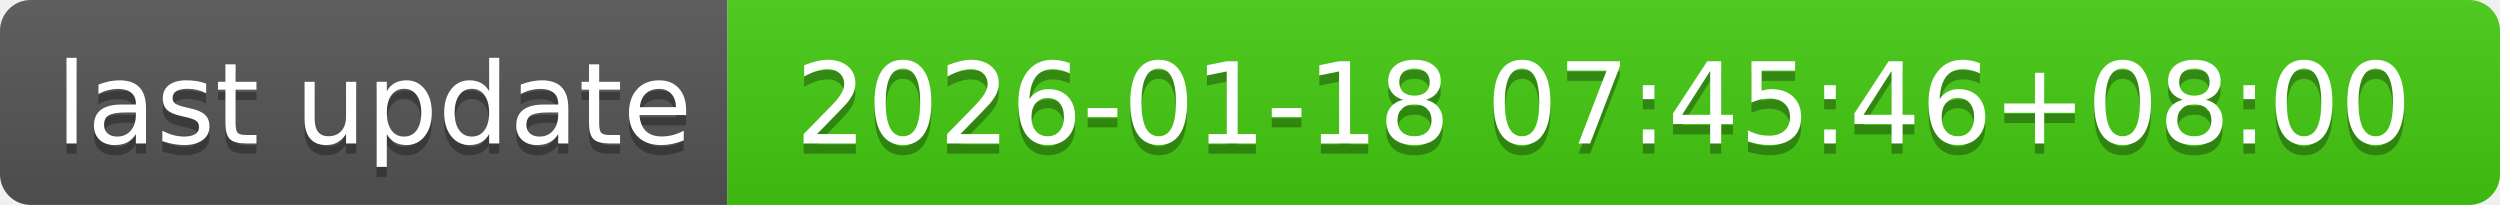
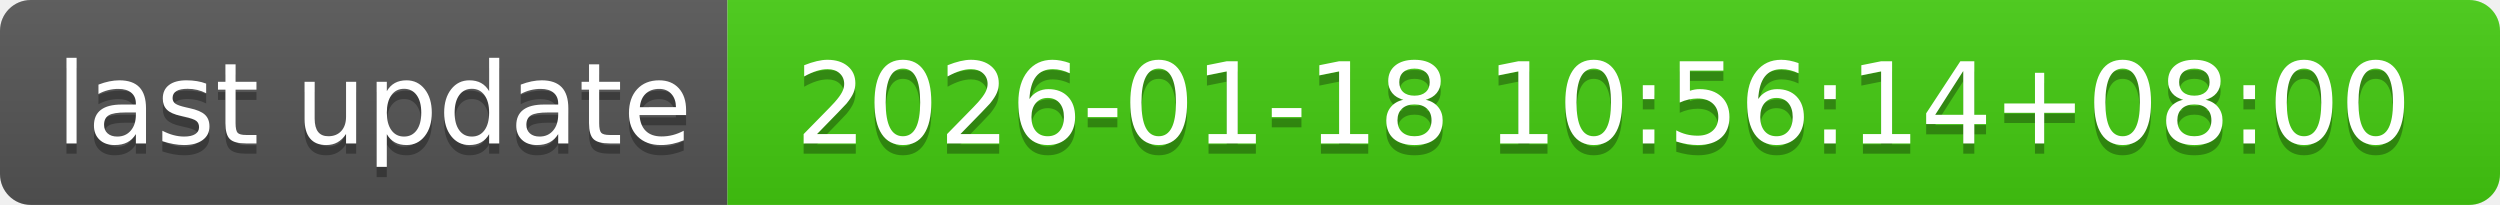
- <svg xmlns="http://www.w3.org/2000/svg" width="244" height="20" role="img" aria-label="last update: 2026-01-18 07:45:46+08:00">
+ <svg xmlns="http://www.w3.org/2000/svg" width="244" height="20" role="img" aria-label="last update: 2026-01-18 10:56:14+08:00">
  <linearGradient id="s" x2="0" y2="100%">
    <stop offset="0" stop-color="#bbb" stop-opacity=".1" />
    <stop offset="1" stop-opacity=".1" />
  </linearGradient>
  <clipPath id="r">
    <rect width="244" height="20" rx="3" fill="#fff" />
  </clipPath>
  <g clip-path="url(#r)">
    <rect width="71" height="20" fill="#555" />
    <rect x="71" width="173" height="20" fill="#4c1" />
    <rect width="244" height="20" fill="url(#s)" />
  </g>
  <g fill="#fff" text-anchor="middle" font-family="Verdana,Geneva,DejaVu Sans,sans-serif" text-rendering="geometricPrecision" font-size="110">
    <text aria-hidden="true" x="365" y="150" fill="#010101" fill-opacity=".3" transform="scale(.1)" textLength="610">last update</text>
    <text x="365" y="140" transform="scale(.1)" fill="#fff" textLength="610">last update</text>
-     <text aria-hidden="true" x="1565" y="150" fill="#010101" fill-opacity=".3" transform="scale(.1)" textLength="1630">2026-01-18 07:45:46+08:00</text>
-     <text x="1565" y="140" transform="scale(.1)" fill="#fff" textLength="1630">2026-01-18 07:45:46+08:00</text>
+     <text aria-hidden="true" x="1565" y="150" fill="#010101" fill-opacity=".3" transform="scale(.1)" textLength="1630">2026-01-18 10:56:14+08:00</text>
+     <text x="1565" y="140" transform="scale(.1)" fill="#fff" textLength="1630">2026-01-18 10:56:14+08:00</text>
  </g>
</svg>
